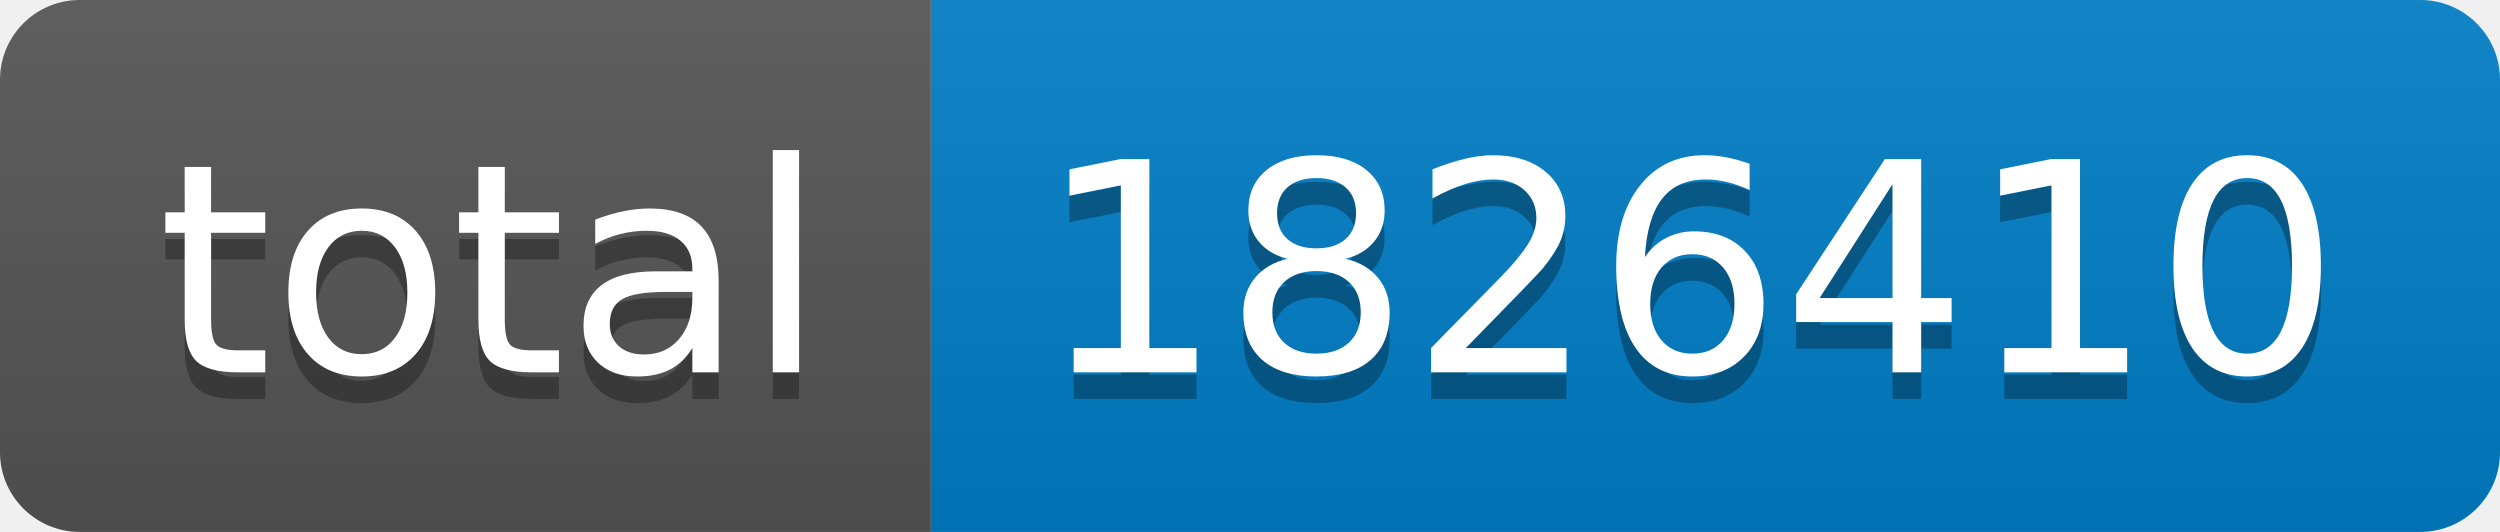
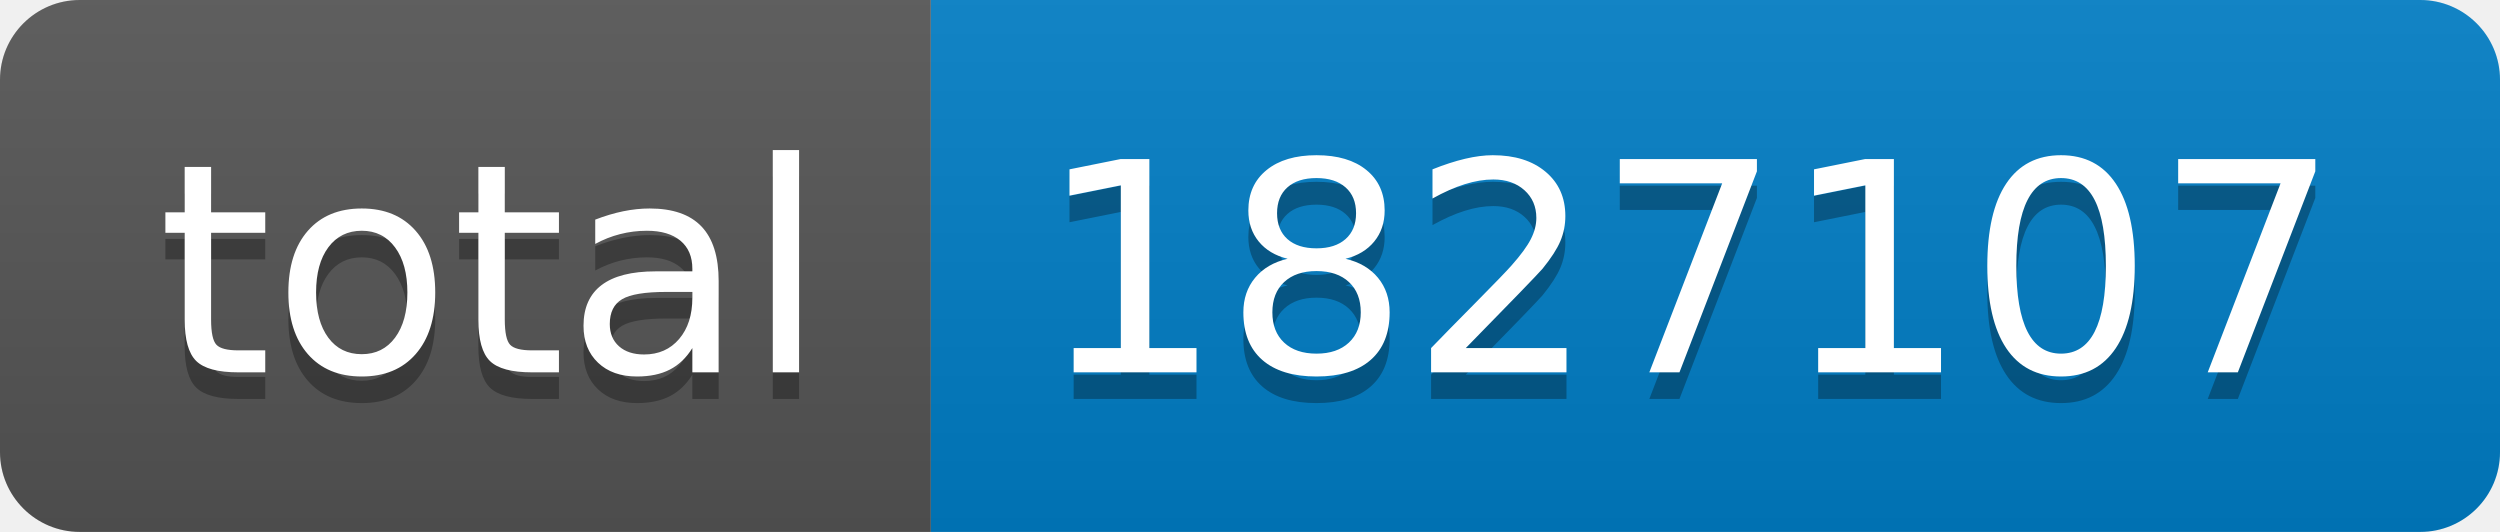
- <svg xmlns="http://www.w3.org/2000/svg" width="94" height="20" role="img" aria-label="total: 1826410">
+ <svg xmlns="http://www.w3.org/2000/svg" width="94" height="20" role="img" aria-label="total: 1827107">
  <linearGradient id="s" x2="0" y2="100%">
    <stop offset="0" stop-color="#bbb" stop-opacity=".1" />
    <stop offset="1" stop-opacity=".1" />
  </linearGradient>
  <clipPath id="r">
    <rect width="94" height="20" rx="3" fill="#fff" />
  </clipPath>
  <g clip-path="url(#r)">
    <rect width="35" height="20" fill="#555" />
    <rect x="35" width="59" height="20" fill="#007ec6" />
    <rect width="94" height="20" fill="url(#s)" />
  </g>
  <g fill="#fff" text-anchor="middle" font-family="Verdana,Geneva,DejaVu Sans,sans-serif" text-rendering="geometricPrecision" font-size="110">
    <text aria-hidden="true" x="185" y="150" fill="#010101" fill-opacity=".3" transform="scale(.1)" textLength="250">total</text>
    <text x="185" y="140" transform="scale(.1)" fill="#fff" textLength="250">total</text>
-     <text aria-hidden="true" x="635" y="150" fill="#010101" fill-opacity=".3" transform="scale(.1)" textLength="490">1826410</text>
-     <text x="635" y="140" transform="scale(.1)" fill="#fff" textLength="490">1826410</text>
+     <text aria-hidden="true" x="635" y="150" fill="#010101" fill-opacity=".3" transform="scale(.1)" textLength="490">1827107</text>
+     <text x="635" y="140" transform="scale(.1)" fill="#fff" textLength="490">1827107</text>
  </g>
</svg>
